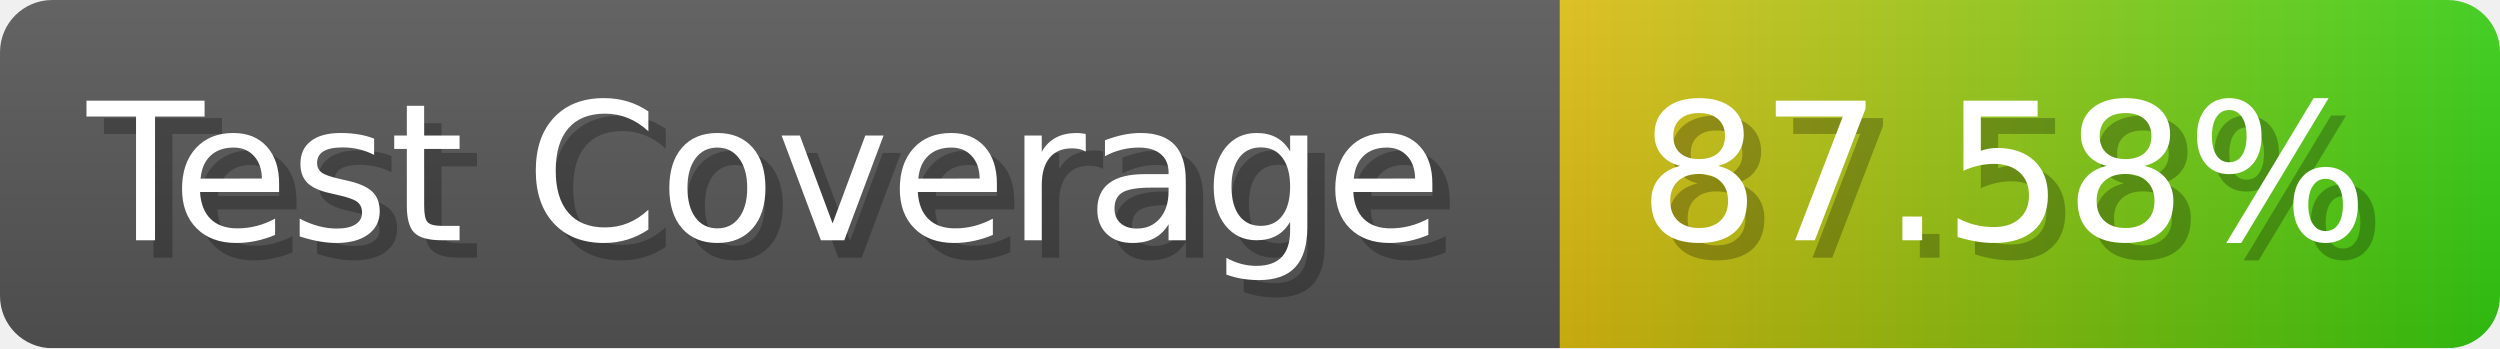
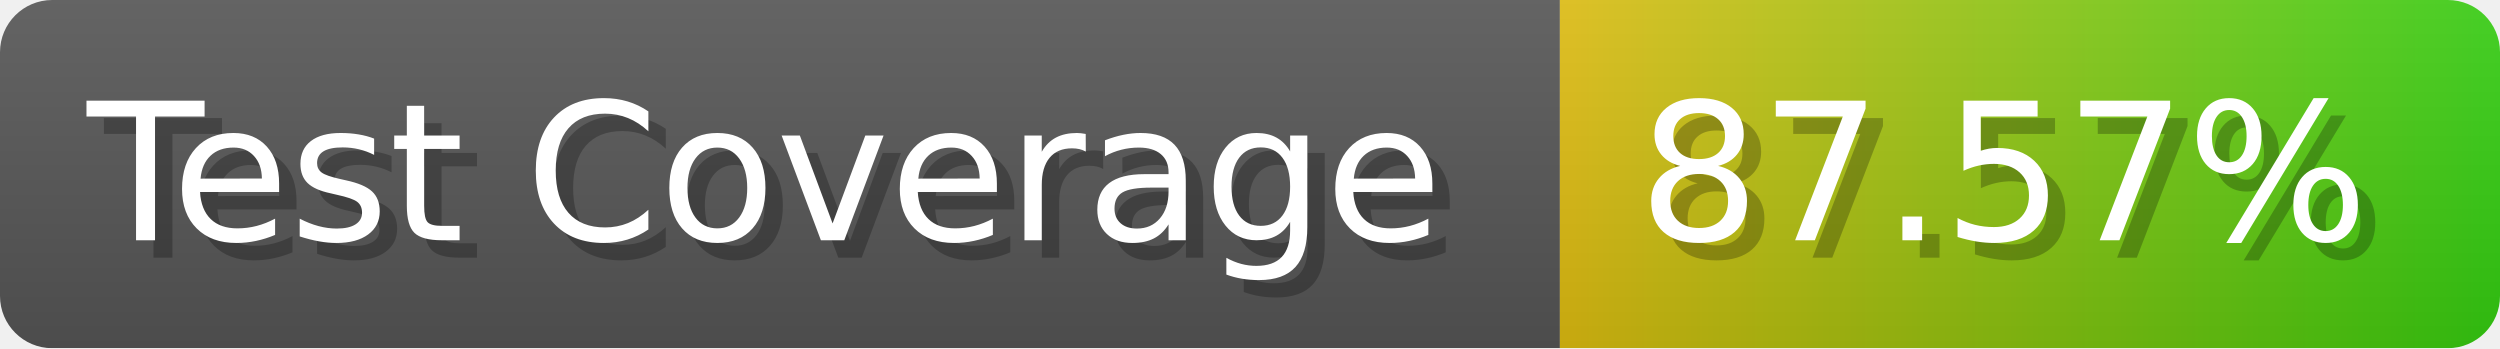
- <svg xmlns="http://www.w3.org/2000/svg" width="143.6" height="20" viewBox="0 0 1436 200" role="img" aria-label="Test Coverage: 87.58%">
+ <svg xmlns="http://www.w3.org/2000/svg" width="143.6" height="20" viewBox="0 0 1436 200" role="img" aria-label="Test Coverage: 87.57%">
  <linearGradient id="a" x2="0" y2="100%">
    <stop offset="0" stop-opacity=".1" stop-color="#EEE" />
    <stop offset="1" stop-opacity=".1" />
  </linearGradient>
  <mask id="m">
    <rect width="1436" height="200" rx="30" fill="#FFF" />
  </mask>
  <g mask="url(#m)">
    <rect width="896" height="200" fill="#555" />
    <rect width="540" height="200" fill="url(#x)" x="896" />
    <rect width="1436" height="200" fill="url(#a)" />
  </g>
  <g aria-hidden="true" fill="#fff" text-anchor="start" font-family="Verdana,DejaVu Sans,sans-serif" font-size="110">
    <text x="60" y="148" textLength="796" fill="#000" opacity="0.25">Test Coverage</text>
    <text x="50" y="138" textLength="796">Test Coverage</text>
-     <text x="951" y="148" textLength="440" fill="#000" opacity="0.25">87.58%</text>
-     <text x="941" y="138" textLength="440">87.58%</text>
+     <text x="951" y="148" textLength="440" fill="#000" opacity="0.25">87.57%</text>
+     <text x="941" y="138" textLength="440">87.57%</text>
  </g>
  <linearGradient id="x" x1="0%" y1="0%" x2="100%" y2="0%">
    <stop offset="0%" style="stop-color:#DB1" />
    <stop offset="100%" style="stop-color:#3C1" />
  </linearGradient>
</svg>
